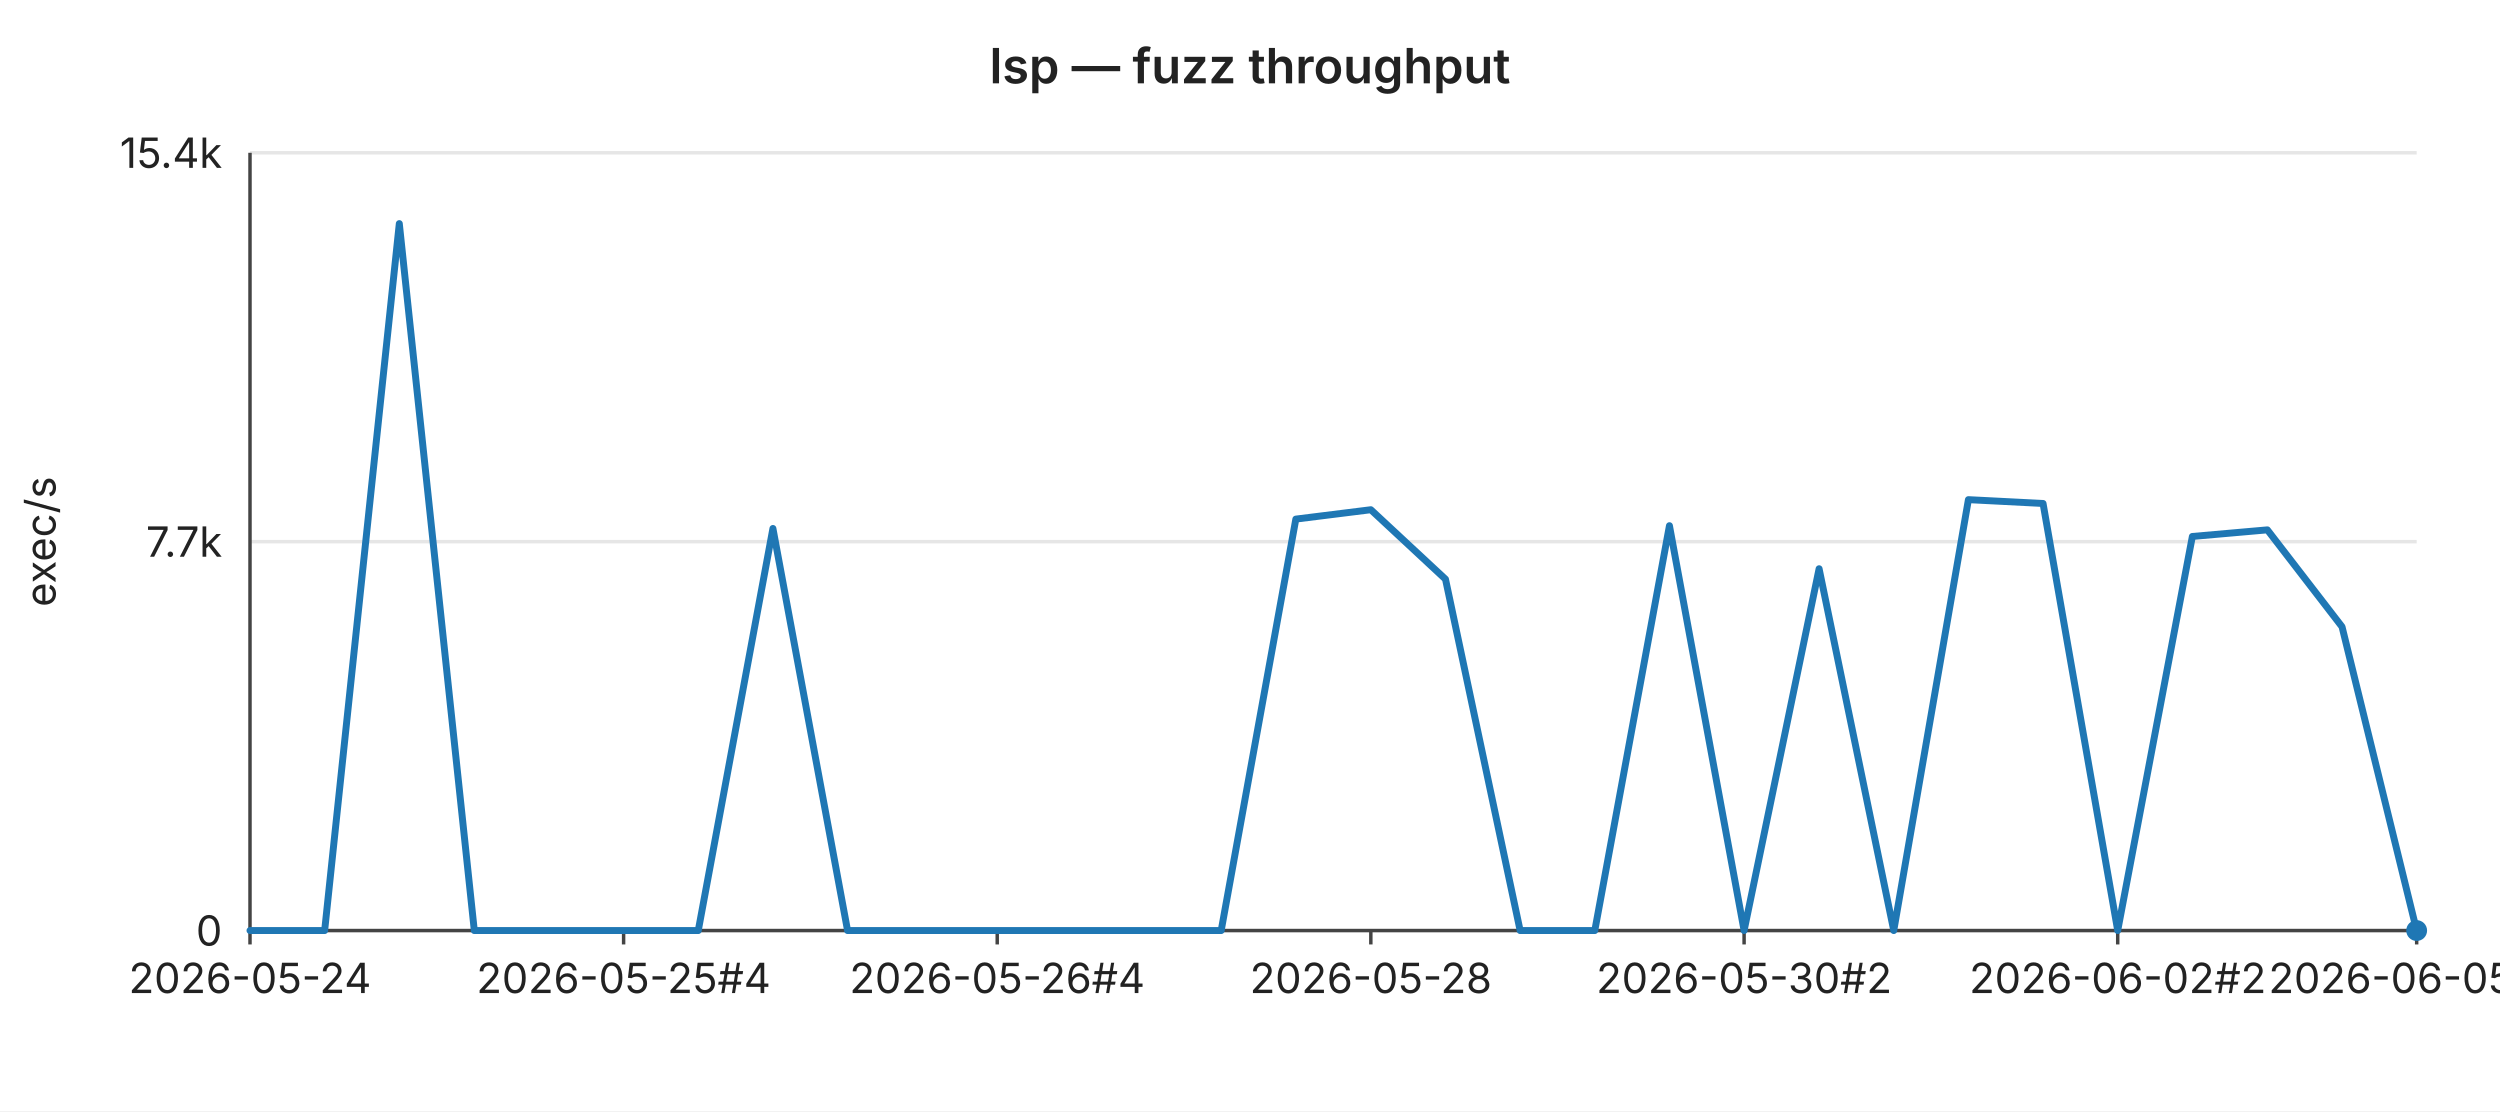
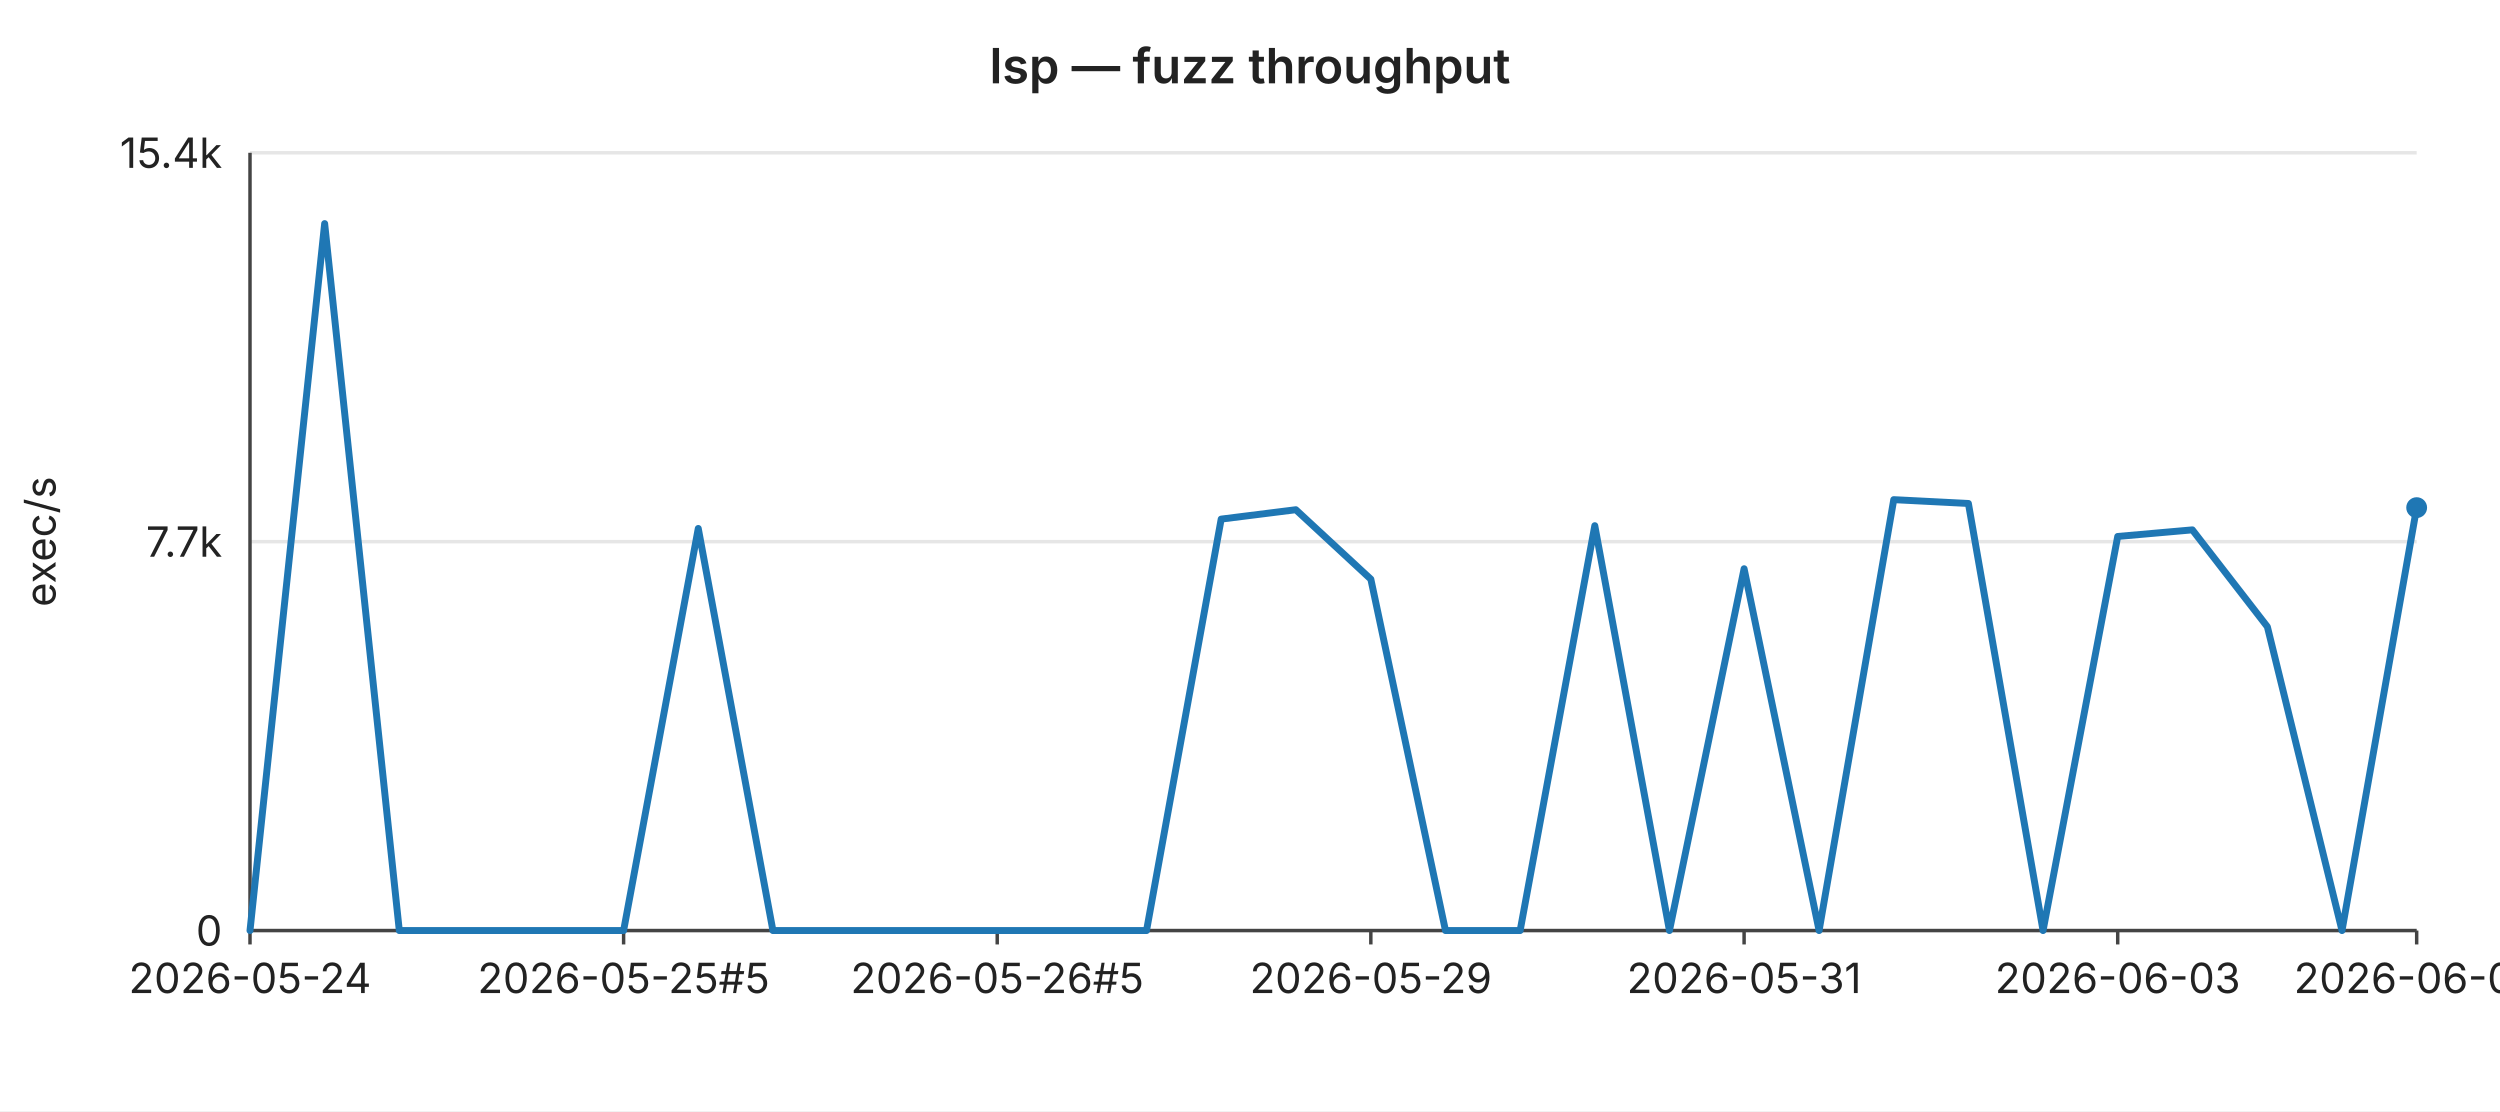
<svg xmlns="http://www.w3.org/2000/svg" width="720" height="320" viewBox="0 0 720 320" font-family="-apple-system,BlinkMacSystemFont,Segoe UI,sans-serif" font-size="12">
  <rect width="720" height="320" fill="#ffffff" />
  <text x="360" y="24" text-anchor="middle" font-size="14" font-weight="600" fill="#222">lsp — fuzz throughput</text>
  <line x1="72" y1="44.0" x2="696" y2="44.0" stroke="#e6e6e6" stroke-width="1" />
  <text x="64" y="44.0" text-anchor="end" dominant-baseline="middle" fill="#222">15.4k</text>
  <line x1="72" y1="156.0" x2="696" y2="156.0" stroke="#e6e6e6" stroke-width="1" />
  <text x="64" y="156.0" text-anchor="end" dominant-baseline="middle" fill="#222">7.7k</text>
  <line x1="72" y1="268.0" x2="696" y2="268.0" stroke="#e6e6e6" stroke-width="1" />
  <text x="64" y="268.0" text-anchor="end" dominant-baseline="middle" fill="#222">0</text>
  <text x="16" y="156" text-anchor="middle" fill="#222" transform="rotate(-90 16 156)">exec/s</text>
  <line x1="72" y1="44" x2="72" y2="268" stroke="#444" stroke-width="1" />
  <line x1="72" y1="268" x2="696" y2="268" stroke="#444" stroke-width="1" />
  <line x1="72.0" y1="268" x2="72.0" y2="272" stroke="#444" stroke-width="1" />
  <text x="72.0" y="286" text-anchor="middle" fill="#222">2026-05-24</text>
  <line x1="179.6" y1="268" x2="179.6" y2="272" stroke="#444" stroke-width="1" />
-   <text x="179.6" y="286" text-anchor="middle" fill="#222">2026-05-25#4</text>
+   <text x="179.6" y="286" text-anchor="middle" fill="#222">2026-05-25#5</text>
  <line x1="287.2" y1="268" x2="287.2" y2="272" stroke="#444" stroke-width="1" />
-   <text x="287.2" y="286" text-anchor="middle" fill="#222">2026-05-26#4</text>
+   <text x="287.2" y="286" text-anchor="middle" fill="#222">2026-05-26#5</text>
  <line x1="394.8" y1="268" x2="394.8" y2="272" stroke="#444" stroke-width="1" />
-   <text x="394.8" y="286" text-anchor="middle" fill="#222">2026-05-28</text>
+   <text x="394.8" y="286" text-anchor="middle" fill="#222">2026-05-29</text>
  <line x1="502.3" y1="268" x2="502.3" y2="272" stroke="#444" stroke-width="1" />
-   <text x="502.3" y="286" text-anchor="middle" fill="#222">2026-05-30#2</text>
+   <text x="502.3" y="286" text-anchor="middle" fill="#222">2026-05-31</text>
  <line x1="609.9" y1="268" x2="609.9" y2="272" stroke="#444" stroke-width="1" />
-   <text x="609.9" y="286" text-anchor="middle" fill="#222">2026-06-02#2</text>
+   <text x="609.9" y="286" text-anchor="middle" fill="#222">2026-06-03</text>
  <line x1="696.0" y1="268" x2="696.0" y2="272" stroke="#444" stroke-width="1" />
-   <text x="696.0" y="286" text-anchor="middle" fill="#222">2026-06-05#2</text>
-   <polyline fill="none" stroke="#1f77b4" stroke-width="2" stroke-linejoin="round" stroke-linecap="round" points="72.0,268.0 93.5,268.0 115.0,64.4 136.6,268.0 158.1,268.0 179.6,268.0 201.1,268.0 222.6,152.2 244.1,268.0 265.7,268.0 287.2,268.0 308.7,268.0 330.2,268.0 351.7,268.0 373.2,149.5 394.8,146.8 416.3,166.8 437.8,268.0 459.3,268.0 480.8,151.4 502.3,268.0 523.9,163.8 545.4,268.0 566.9,143.9 588.4,145.0 609.9,268.0 631.4,154.5 653.0,152.6 674.5,180.5 696.0,268.0" />
-   <circle cx="696.0" cy="268.0" r="3" fill="#1f77b4" />
+   <text x="696.0" y="286" text-anchor="middle" fill="#222">2026-06-06</text>
+   <polyline fill="none" stroke="#1f77b4" stroke-width="2" stroke-linejoin="round" stroke-linecap="round" points="72.0,268.0 93.5,64.4 115.0,268.0 136.6,268.0 158.1,268.0 179.6,268.0 201.1,152.2 222.6,268.0 244.1,268.0 265.7,268.0 287.2,268.0 308.7,268.0 330.2,268.0 351.7,149.5 373.2,146.8 394.8,166.8 416.3,268.0 437.8,268.0 459.3,151.4 480.8,268.0 502.3,163.8 523.9,268.0 545.4,143.9 566.9,145.0 588.4,268.0 609.9,154.5 631.4,152.6 653.0,180.5 674.5,268.0 696.0,146.2" />
+   <circle cx="696.0" cy="146.2" r="3" fill="#1f77b4" />
</svg>
